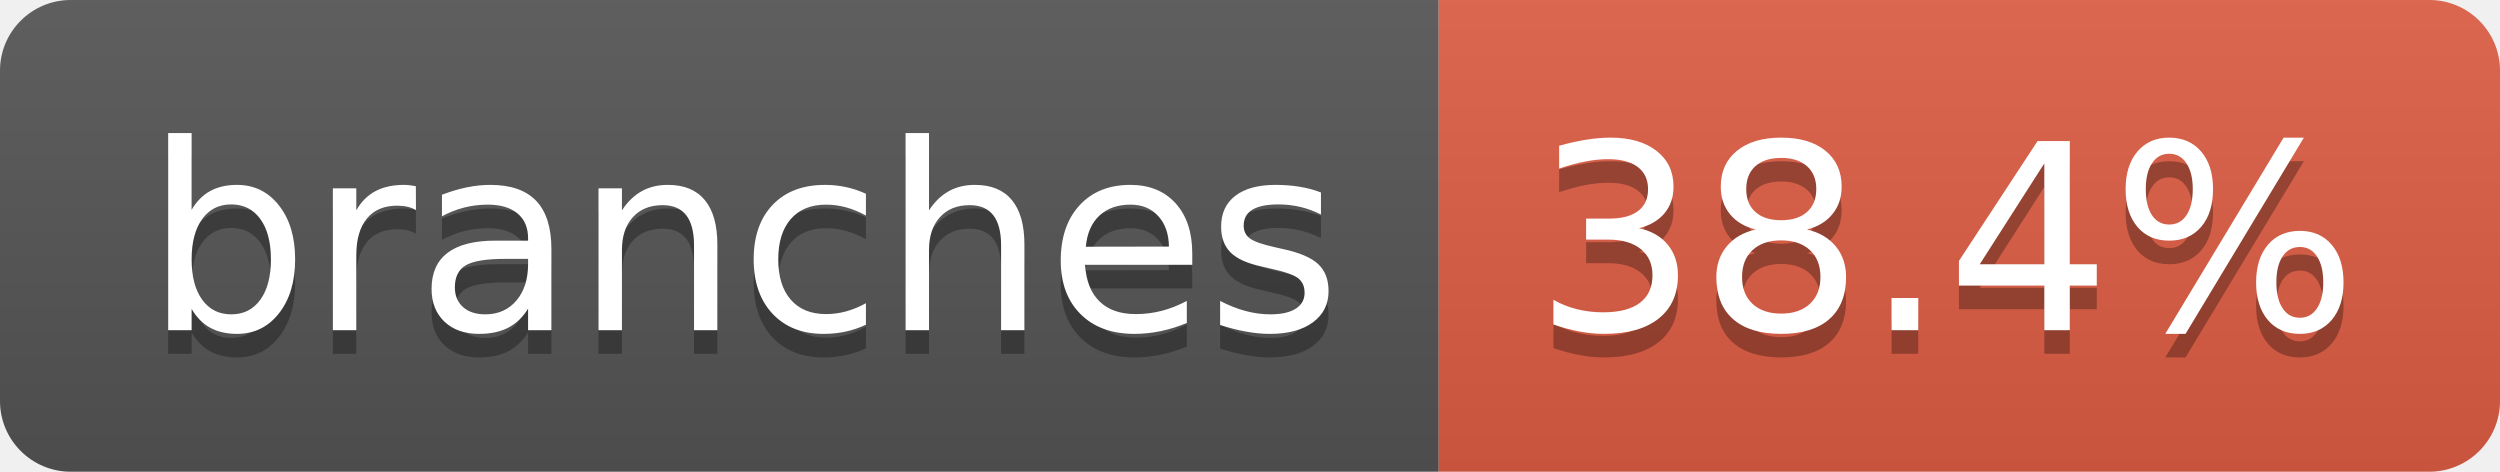
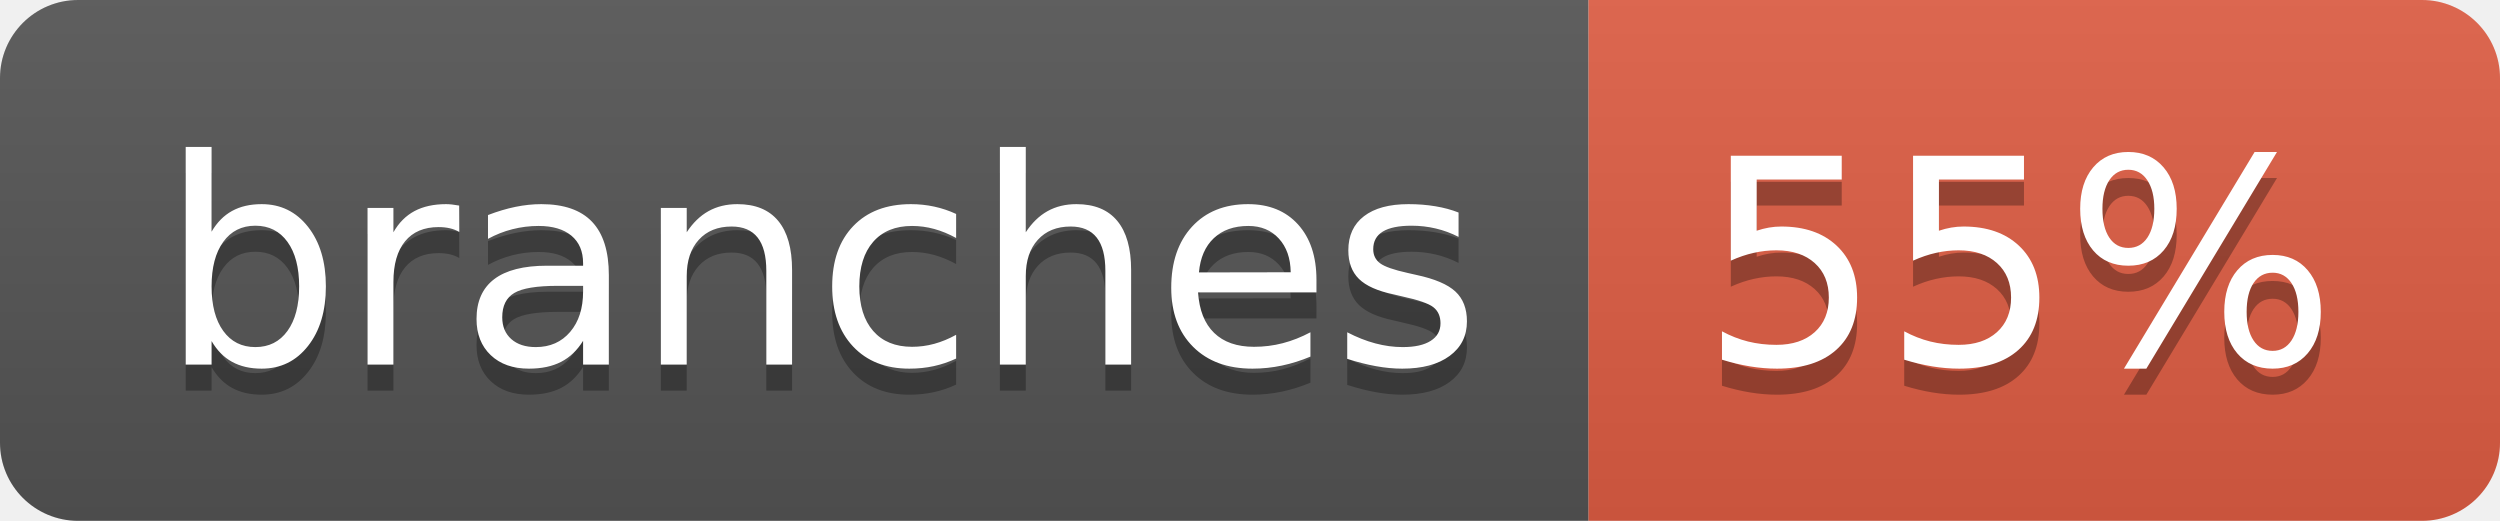
- <svg xmlns="http://www.w3.org/2000/svg" width="106" height="20" role="img" aria-label="branches: 38.4%">
+ <svg xmlns="http://www.w3.org/2000/svg" width="96" height="20" role="img" aria-label="branches: 55%">
  <linearGradient id="s" x2="0" y2="100%">
    <stop offset="0" stop-color="#bbb" stop-opacity=".1" />
    <stop offset="1" stop-opacity=".1" />
  </linearGradient>
  <clipPath id="r">
-     <rect width="106" height="20" rx="3" fill="#fff" />
+     <rect width="96" height="20" rx="3" fill="#fff" />
  </clipPath>
  <g clip-path="url(#r)">
    <rect width="61" height="20" fill="#555" />
-     <rect x="61" width="45" height="20" fill="#e05d44" />
-     <rect width="106" height="20" fill="url(#s)" />
+     <rect x="61" width="35" height="20" fill="#e05d44" />
+     <rect width="96" height="20" fill="url(#s)" />
  </g>
  <g fill="#fff" text-anchor="middle" font-family="Verdana,Geneva,DejaVu Sans,sans-serif" text-rendering="geometricPrecision" font-size="110">
    <text aria-hidden="true" x="315" y="150" fill="#010101" fill-opacity=".3" transform="scale(.1)" textLength="507">branches</text>
    <text x="315" y="140" transform="scale(.1)" fill="#fff" textLength="507">branches</text>
-     <text aria-hidden="true" x="825" y="150" fill="#010101" fill-opacity=".3" transform="scale(.1)" textLength="350">38.4%</text>
-     <text x="825" y="140" transform="scale(.1)" fill="#fff" textLength="350">38.4%</text>
+     <text aria-hidden="true" x="775" y="150" fill="#010101" fill-opacity=".3" transform="scale(.1)" textLength="245">55%</text>
+     <text x="775" y="140" transform="scale(.1)" fill="#fff" textLength="245">55%</text>
  </g>
</svg>
